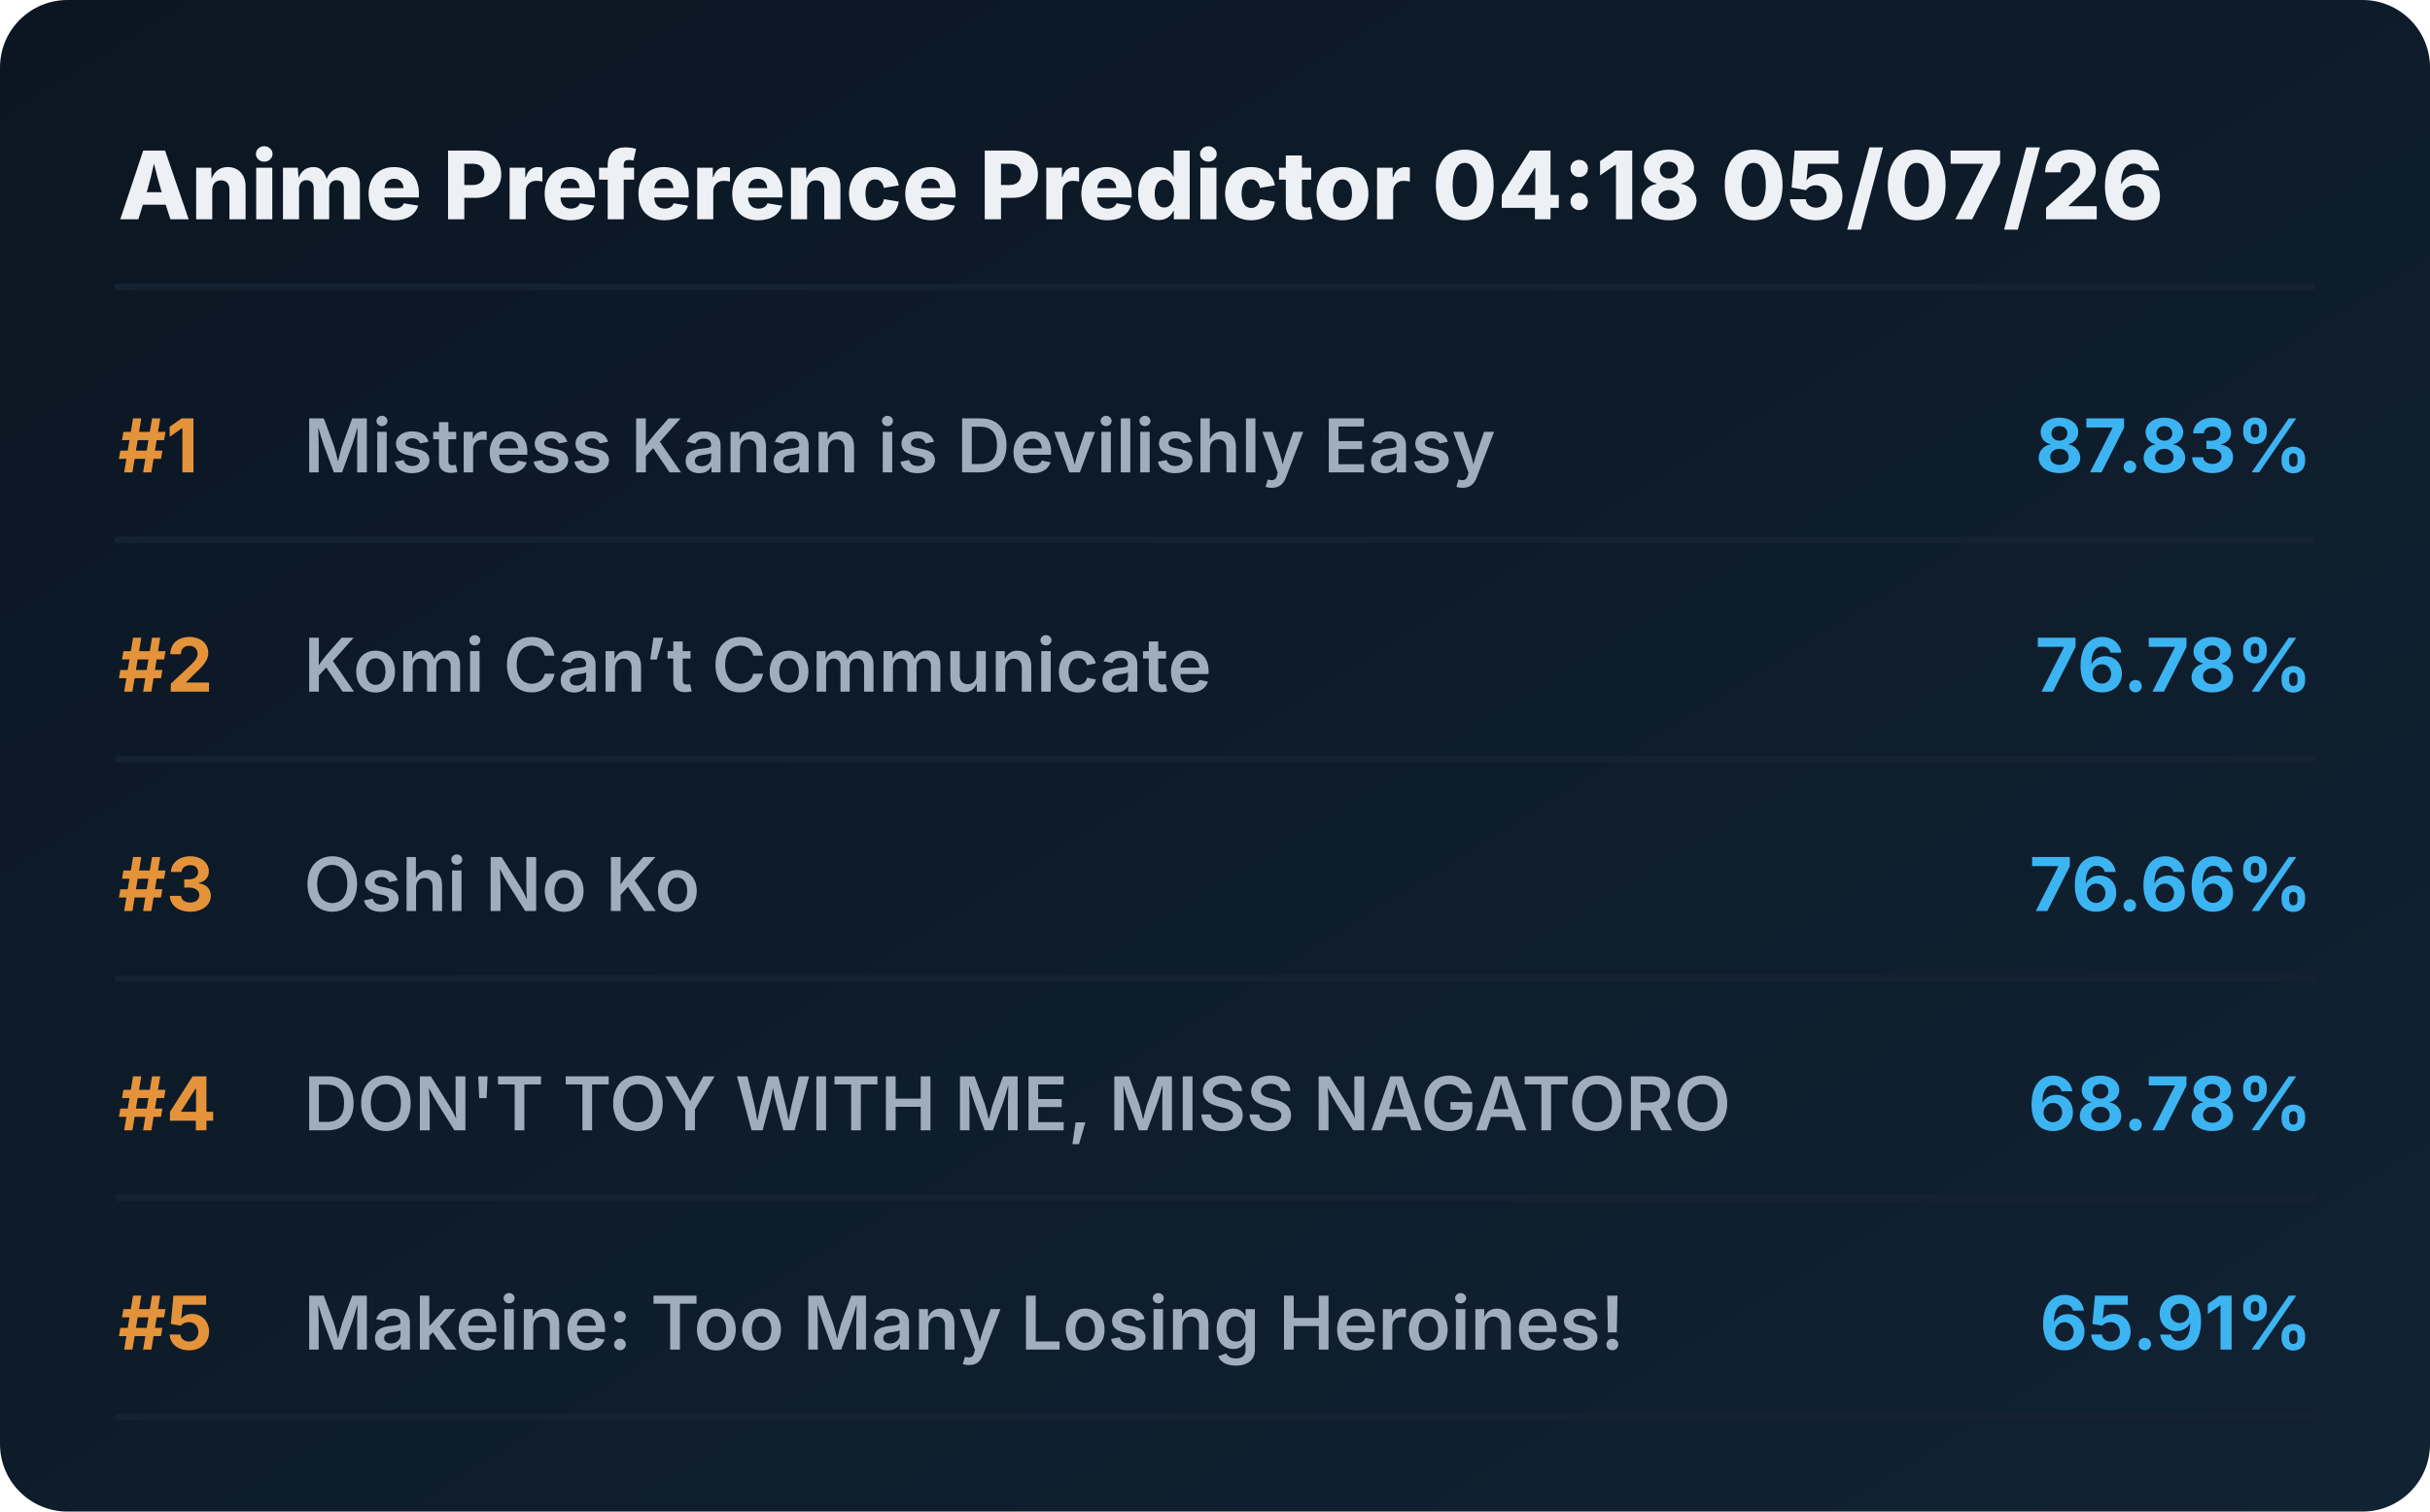
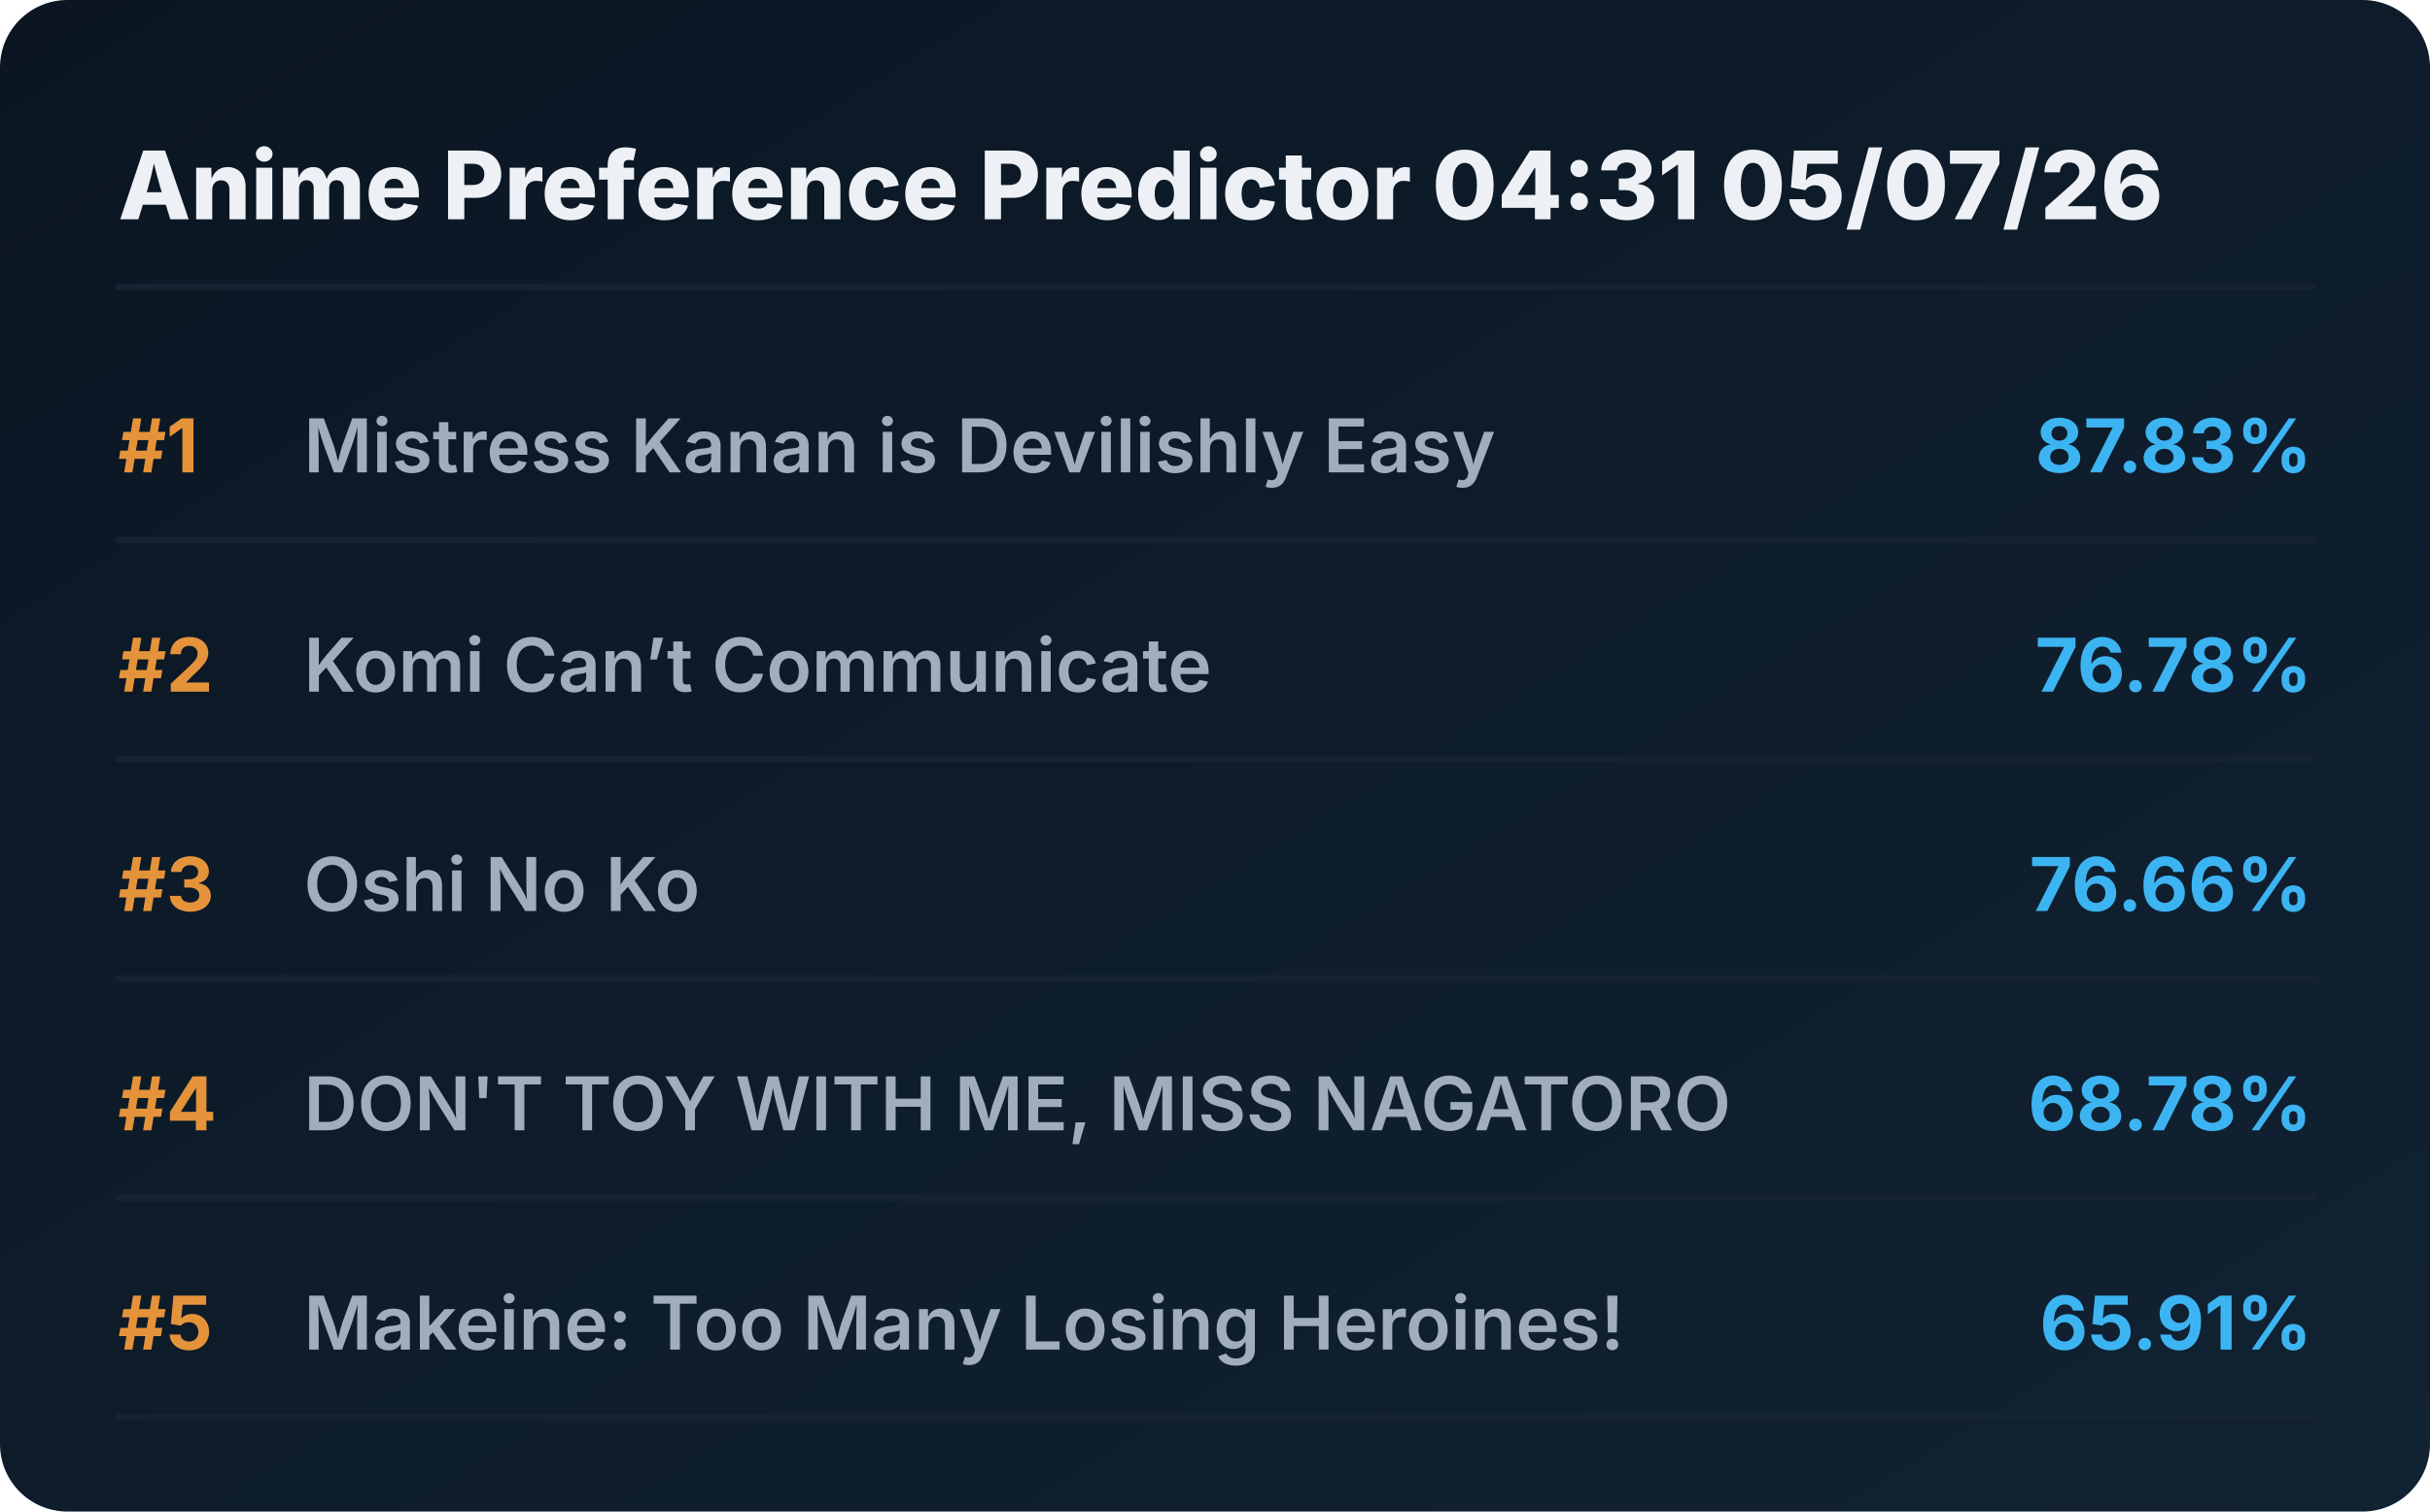
<svg xmlns="http://www.w3.org/2000/svg" viewBox="0 0 720 448" preserveAspectRatio="xMidYMid meet" style="width: 100%; height: auto; max-width: 720px;">
  <defs>
    <linearGradient id="boxGrad" x1="0%" y1="0%" x2="100%" y2="100%">
      <stop offset="0%" stop-color="#0b1622" />
      <stop offset="100%" stop-color="#112233" />
    </linearGradient>
    <clipPath id="titleClip">
      <rect x="90" y="0" width="510" height="100%" />
    </clipPath>
  </defs>
  <style>
    .bg { fill: url(#boxGrad); rx: 20px; }
    .header { font-family: 'Overpass', 'Inter', system-ui, sans-serif; font-weight: 800; font-size: 28px; fill: #edf1f5; }
    .rank { font-family: 'Overpass', 'Inter', system-ui, sans-serif; font-weight: 700; font-size: 22px; fill: #e5933a; }
    .title { font-family: 'Overpass', 'Inter', system-ui, sans-serif; font-weight: 600; font-size: 22px; fill: #9fadbd; }
    .score { font-family: 'Overpass', 'Inter', system-ui, sans-serif; font-weight: 700; font-size: 22px; fill: #3db4f2; }
    .line { stroke: #152232; stroke-width: 2; stroke-linecap: round; }
  </style>
  <rect class="bg" width="720" height="448" />
-   <text x="35" y="65" class="header">Anime Preference Predictor 04:18 05/07/26</text>
+   <text x="35" y="65" class="header">Anime Preference Predictor 04:31 05/07/26</text>
  <line x1="35" y1="85" x2="685" y2="85" class="line" />
  <g transform="translate(0, 0)">
    <text x="35" y="140" class="rank">#1</text>
    <text x="90" y="140" class="title">Mistress Kanan is Devilishly Easy</text>
    <text x="685" y="140" class="score" text-anchor="end">87.83%</text>
    <line x1="35" y1="160" x2="685" y2="160" class="line" />
  </g>
  <g transform="translate(0, 65)">
    <text x="35" y="140" class="rank">#2</text>
    <text x="90" y="140" class="title">Komi Can’t Communicate</text>
    <text x="685" y="140" class="score" text-anchor="end">76.78%</text>
    <line x1="35" y1="160" x2="685" y2="160" class="line" />
  </g>
  <g transform="translate(0, 130)">
    <text x="35" y="140" class="rank">#3</text>
    <text x="90" y="140" class="title">Oshi No Ko</text>
    <text x="685" y="140" class="score" text-anchor="end">76.66%</text>
    <line x1="35" y1="160" x2="685" y2="160" class="line" />
  </g>
  <g transform="translate(0, 195)">
    <text x="35" y="140" class="rank">#4</text>
    <text x="90" y="140" class="title">DON'T TOY WITH ME, MISS NAGATORO</text>
    <text x="685" y="140" class="score" text-anchor="end">68.78%</text>
    <line x1="35" y1="160" x2="685" y2="160" class="line" />
  </g>
  <g transform="translate(0, 260)">
    <text x="35" y="140" class="rank">#5</text>
    <text x="90" y="140" class="title">Makeine: Too Many Losing Heroines!</text>
    <text x="685" y="140" class="score" text-anchor="end">65.91%</text>
    <line x1="35" y1="160" x2="685" y2="160" class="line" />
  </g>
</svg>
